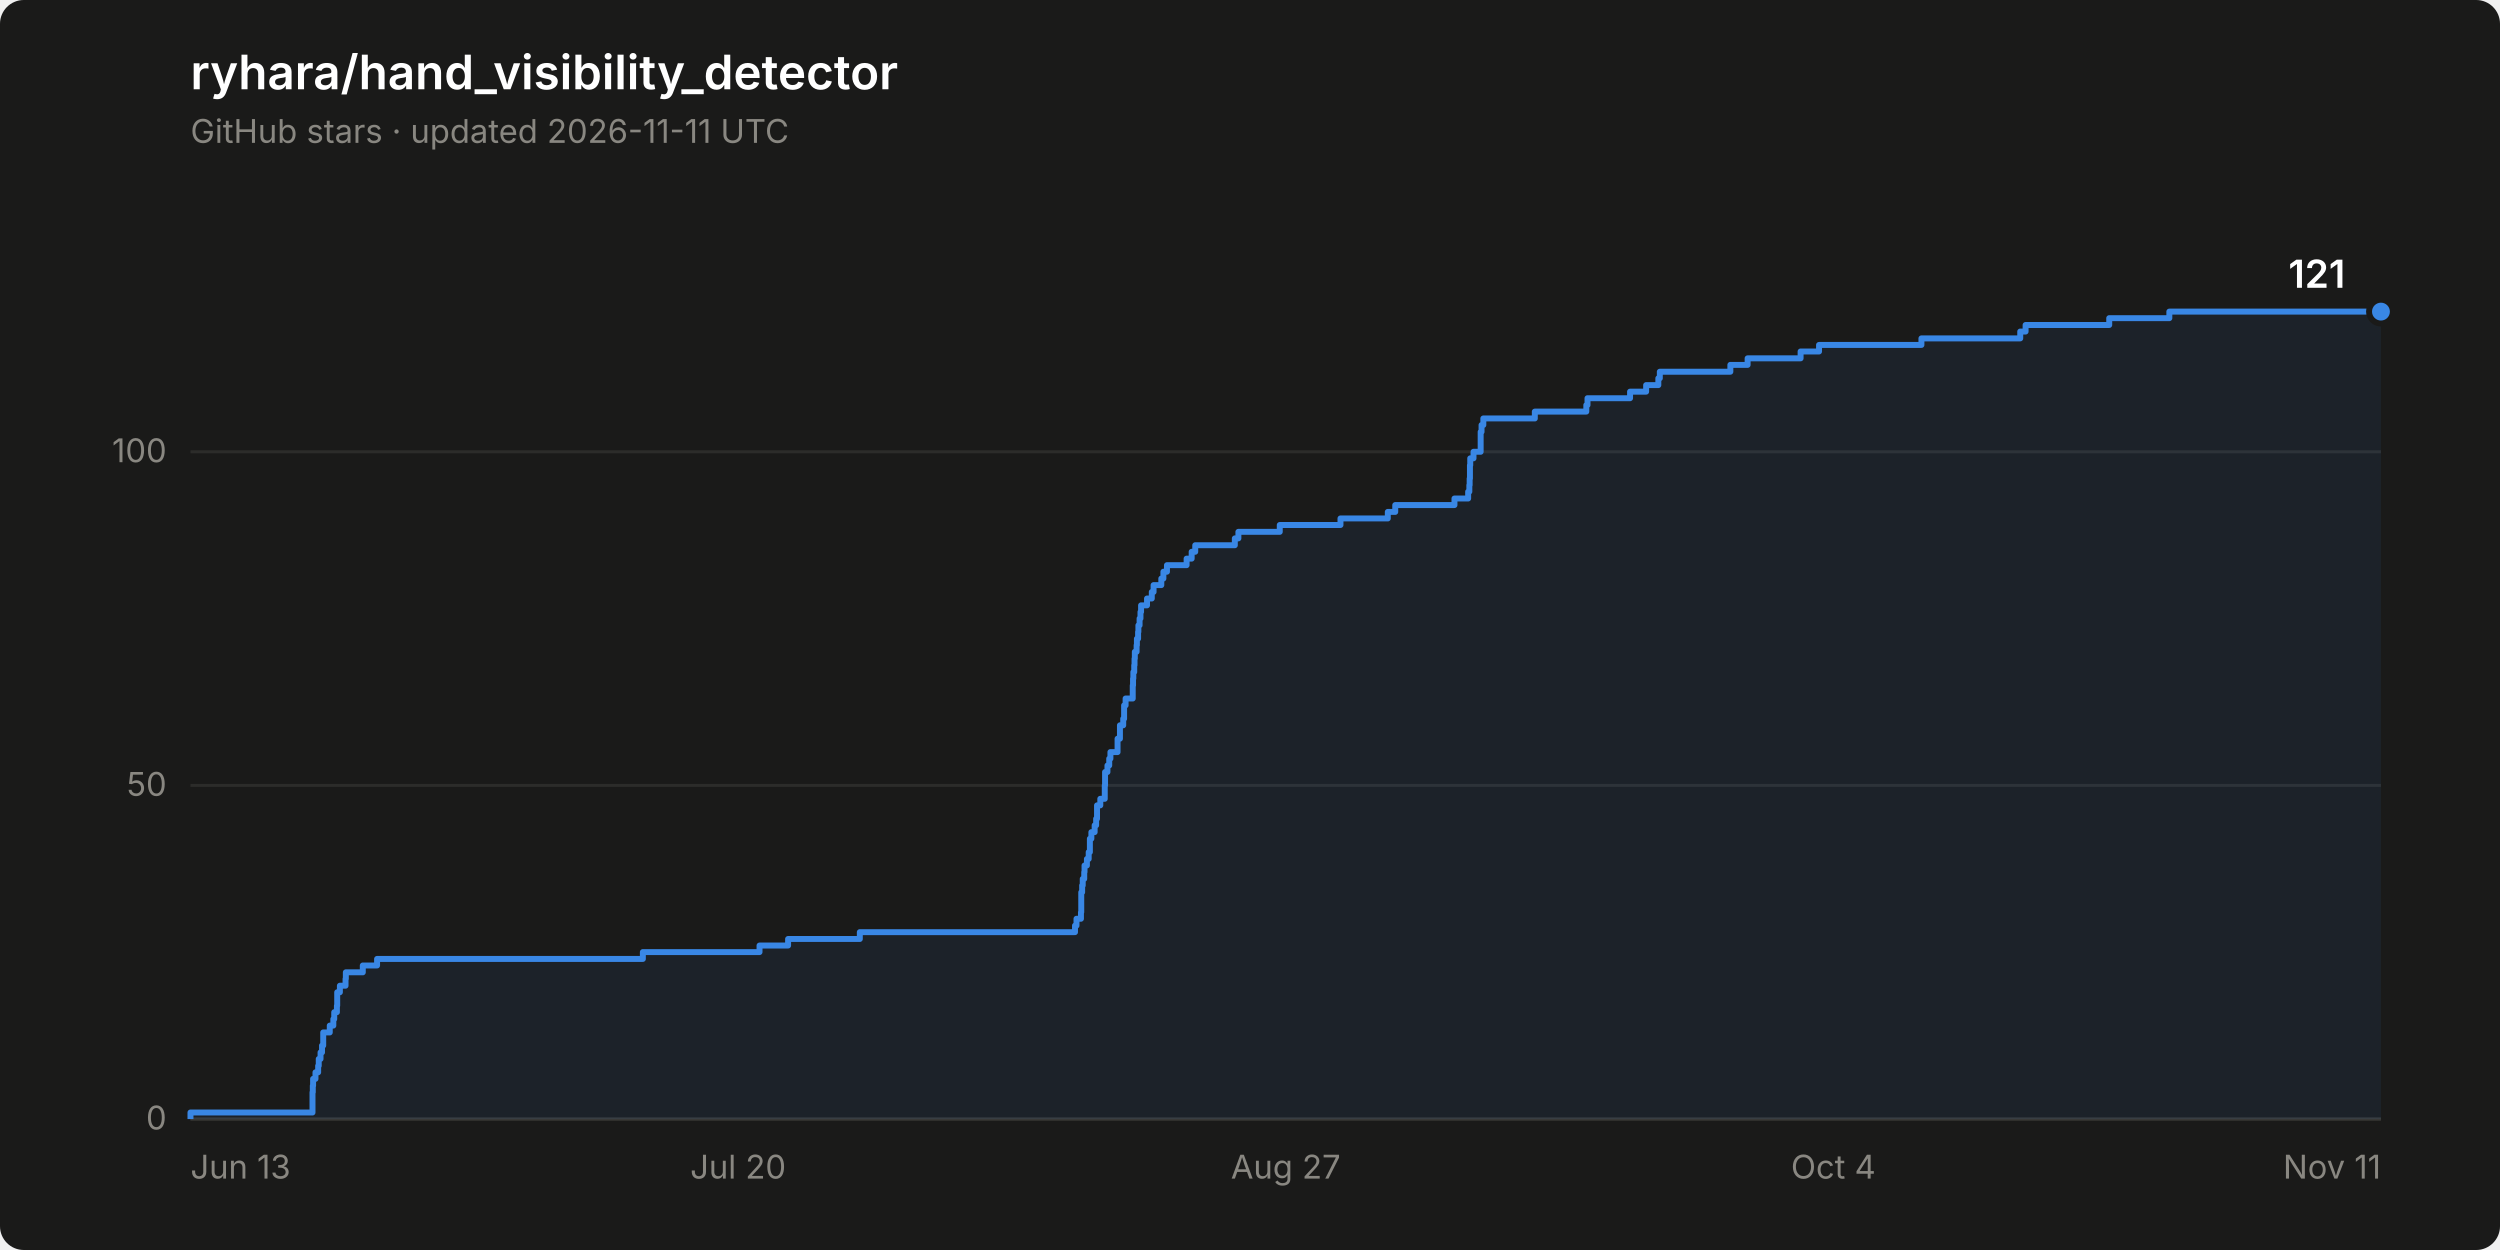
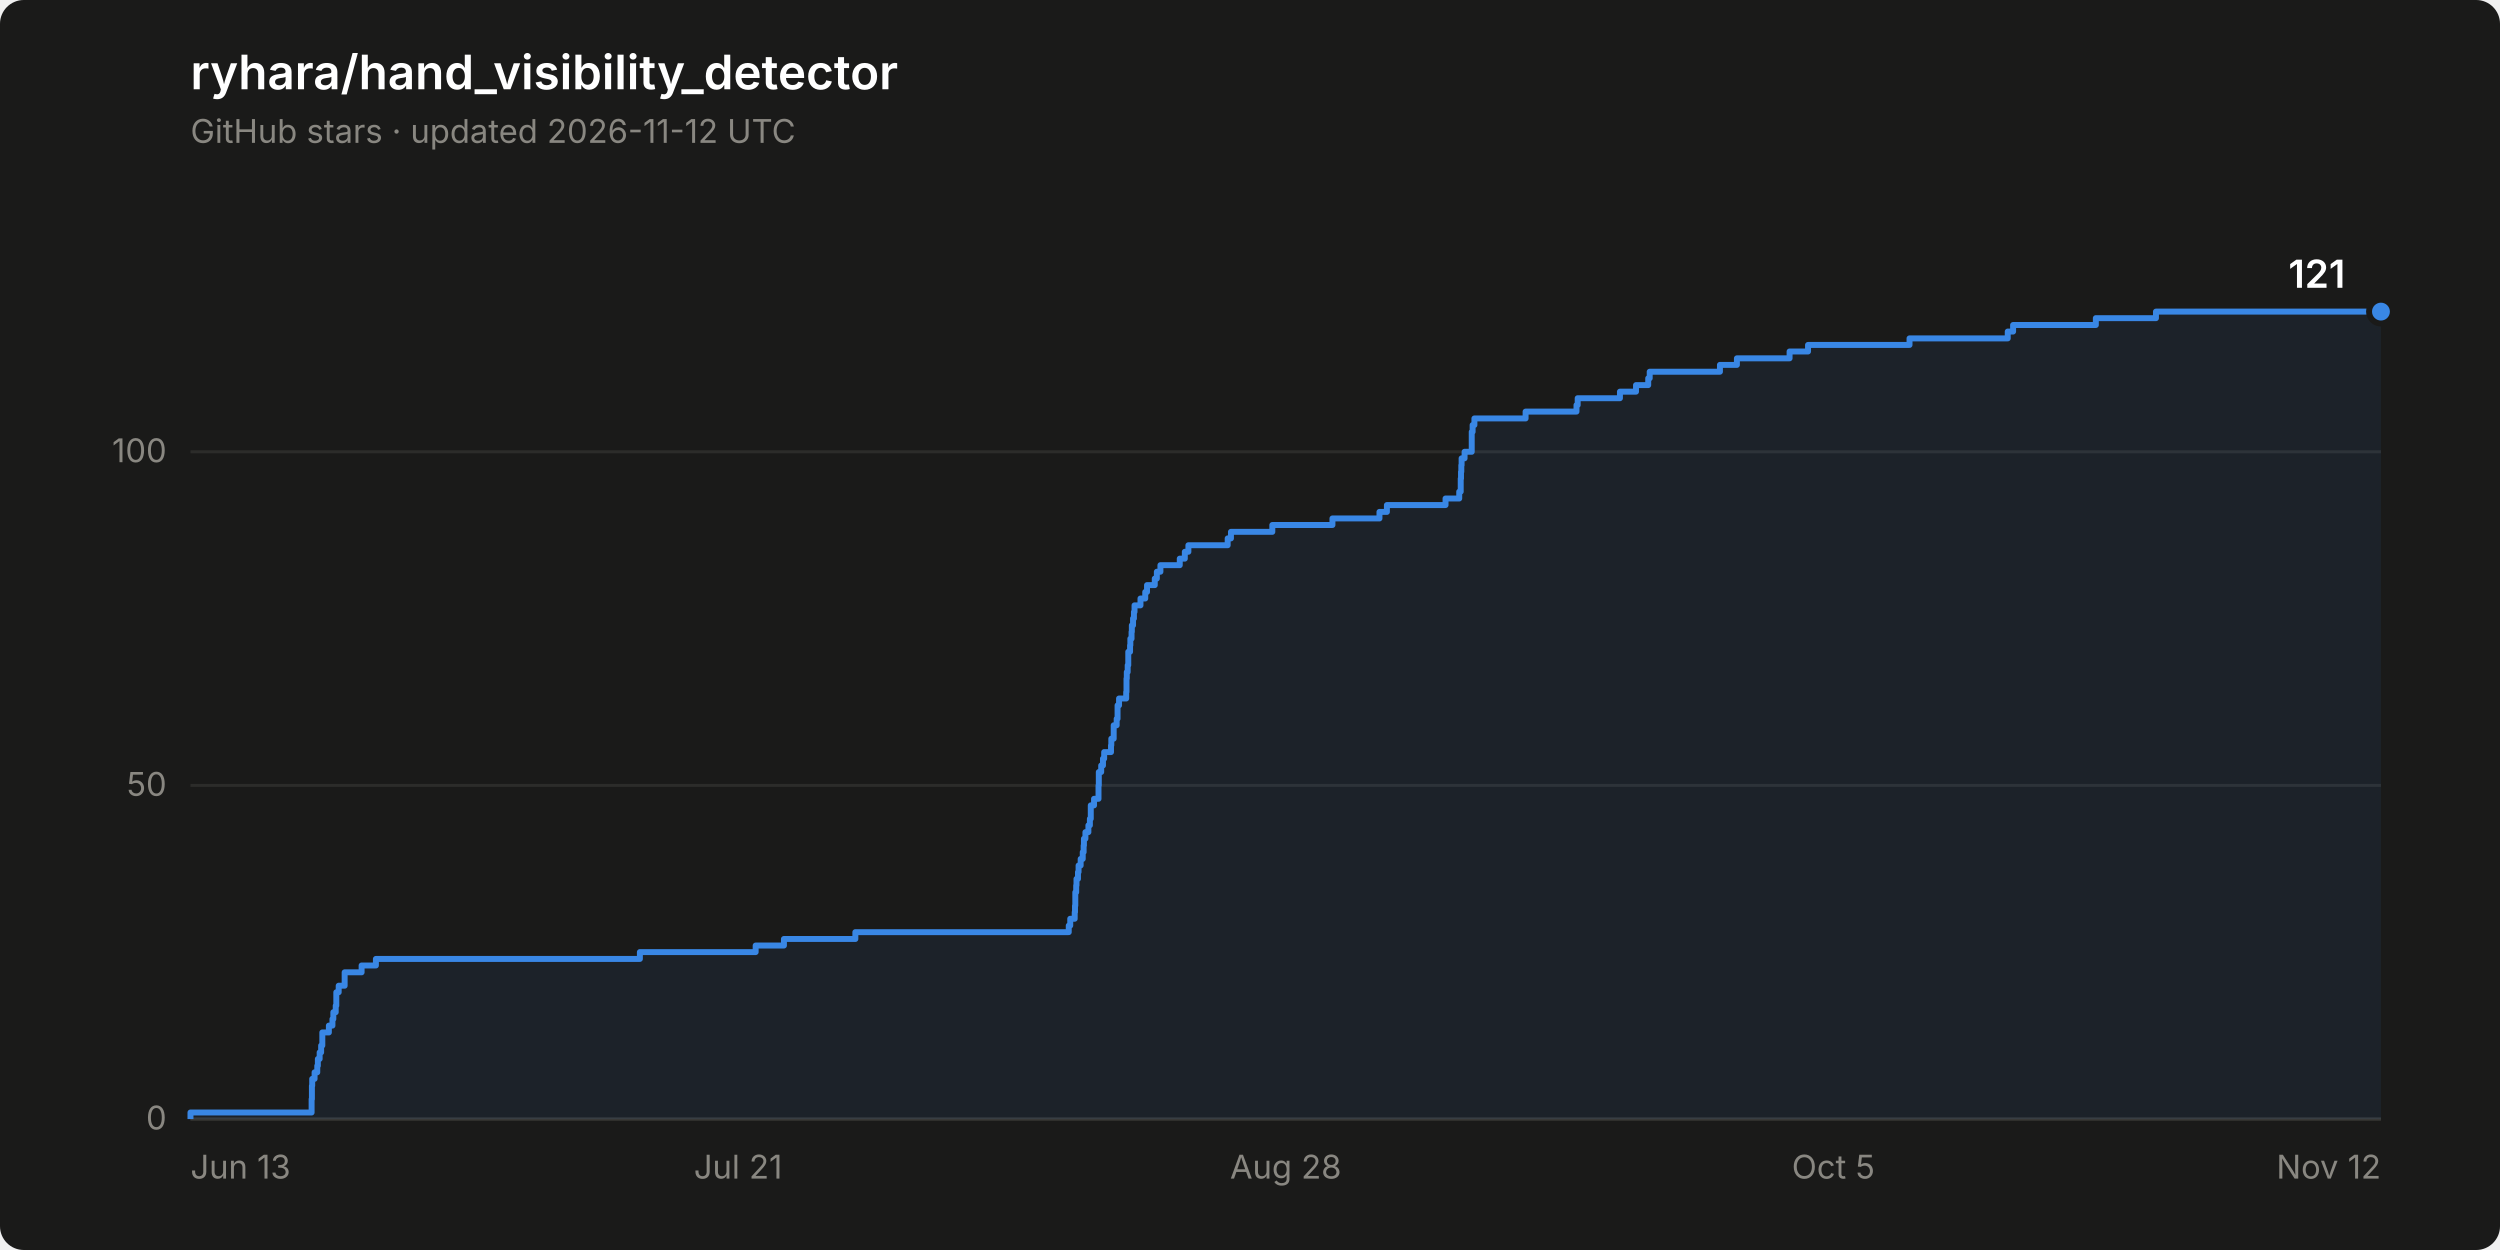
<svg xmlns="http://www.w3.org/2000/svg" width="840" height="420" viewBox="0 0 840 420" role="img" aria-label="Star history of ryhara/hand_visibility_detector: 121 stars">
  <rect width="840" height="420" rx="8" fill="#1a1a19" />
  <text x="64" y="30" font-family="system-ui, -apple-system, &quot;Segoe UI&quot;, sans-serif" font-size="16" font-weight="600" fill="#ffffff">ryhara/hand_visibility_detector</text>
-   <text x="64" y="48" font-family="system-ui, -apple-system, &quot;Segoe UI&quot;, sans-serif" font-size="11" fill="#898781">GitHub stars · updated 2026-11-11 UTC</text>
+   <text x="64" y="48" font-family="system-ui, -apple-system, &quot;Segoe UI&quot;, sans-serif" font-size="11" fill="#898781">GitHub stars · updated 2026-11-12 UTC</text>
  <line x1="64" y1="376.0" x2="800" y2="376.0" stroke="#2c2c2a" stroke-width="1" />
  <text x="56" y="379.5" font-family="system-ui, -apple-system, &quot;Segoe UI&quot;, sans-serif" font-size="11" fill="#898781" text-anchor="end" style="font-variant-numeric: tabular-nums">0</text>
  <line x1="64" y1="263.9" x2="800" y2="263.9" stroke="#2c2c2a" stroke-width="1" />
  <text x="56" y="267.4" font-family="system-ui, -apple-system, &quot;Segoe UI&quot;, sans-serif" font-size="11" fill="#898781" text-anchor="end" style="font-variant-numeric: tabular-nums">50</text>
  <line x1="64" y1="151.8" x2="800" y2="151.8" stroke="#2c2c2a" stroke-width="1" />
  <text x="56" y="155.3" font-family="system-ui, -apple-system, &quot;Segoe UI&quot;, sans-serif" font-size="11" fill="#898781" text-anchor="end" style="font-variant-numeric: tabular-nums">100</text>
  <line x1="64" y1="376.0" x2="800" y2="376.0" stroke="#383835" stroke-width="1" />
  <text x="64.0" y="396" font-family="system-ui, -apple-system, &quot;Segoe UI&quot;, sans-serif" font-size="11" fill="#898781" text-anchor="start">Jun 13</text>
-   <text x="248.0" y="396" font-family="system-ui, -apple-system, &quot;Segoe UI&quot;, sans-serif" font-size="11" fill="#898781" text-anchor="middle">Jul 20</text>
-   <text x="432.0" y="396" font-family="system-ui, -apple-system, &quot;Segoe UI&quot;, sans-serif" font-size="11" fill="#898781" text-anchor="middle">Aug 27</text>
-   <text x="616.0" y="396" font-family="system-ui, -apple-system, &quot;Segoe UI&quot;, sans-serif" font-size="11" fill="#898781" text-anchor="middle">Oct 4</text>
-   <text x="800.0" y="396" font-family="system-ui, -apple-system, &quot;Segoe UI&quot;, sans-serif" font-size="11" fill="#898781" text-anchor="end">Nov 11</text>
-   <path d="M 64.0 376.0 L 64.0 373.8 L 105.0 373.8 L 105.0 371.5 L 105.0 371.5 L 105.0 369.3 L 105.0 369.3 L 105.0 367.0 L 105.1 367.0 L 105.1 364.8 L 105.2 364.8 L 105.2 362.5 L 106.0 362.5 L 106.0 360.3 L 106.9 360.3 L 106.9 358.1 L 107.1 358.1 L 107.1 355.8 L 107.7 355.8 L 107.7 353.6 L 108.2 353.6 L 108.2 351.3 L 108.6 351.3 L 108.6 349.1 L 108.6 349.1 L 108.6 346.9 L 110.8 346.9 L 110.8 344.6 L 112.0 344.6 L 112.0 342.4 L 112.3 342.4 L 112.3 340.1 L 113.2 340.1 L 113.2 337.9 L 113.3 337.9 L 113.3 335.6 L 113.3 335.6 L 113.3 333.4 L 114.2 333.4 L 114.2 331.2 L 116.1 331.2 L 116.1 328.9 L 116.2 328.9 L 116.2 326.7 L 121.9 326.7 L 121.9 324.4 L 126.7 324.4 L 126.7 322.2 L 216.0 322.2 L 216.0 319.9 L 255.2 319.9 L 255.2 317.7 L 264.8 317.7 L 264.8 315.5 L 288.9 315.5 L 288.9 313.2 L 361.2 313.2 L 361.2 311.0 L 361.7 311.0 L 361.7 308.7 L 363.2 308.7 L 363.2 306.5 L 363.3 306.5 L 363.3 304.3 L 363.3 304.3 L 363.3 302.0 L 363.3 302.0 L 363.3 299.8 L 363.6 299.8 L 363.6 297.5 L 363.8 297.5 L 363.8 295.3 L 364.3 295.3 L 364.3 293.0 L 364.4 293.0 L 364.4 290.8 L 365.2 290.8 L 365.2 288.6 L 365.8 288.6 L 365.8 286.3 L 366.2 286.3 L 366.2 284.1 L 366.2 284.1 L 366.2 281.8 L 366.7 281.8 L 366.7 279.6 L 367.8 279.6 L 367.8 277.3 L 368.3 277.3 L 368.3 275.1 L 368.6 275.1 L 368.6 272.9 L 368.6 272.9 L 368.6 270.6 L 369.7 270.6 L 369.7 268.4 L 371.2 268.4 L 371.2 266.1 L 371.2 266.1 L 371.2 263.9 L 371.3 263.9 L 371.3 261.6 L 371.3 261.6 L 371.3 259.4 L 372.1 259.4 L 372.1 257.2 L 372.7 257.2 L 372.7 254.9 L 373.1 254.9 L 373.1 252.7 L 375.5 252.7 L 375.5 250.4 L 375.5 250.4 L 375.5 248.2 L 376.3 248.2 L 376.3 246.0 L 376.3 246.0 L 376.3 243.7 L 377.4 243.7 L 377.4 241.5 L 377.7 241.5 L 377.7 239.2 L 377.7 239.2 L 377.7 237.0 L 378.2 237.0 L 378.2 234.7 L 380.6 234.7 L 380.6 232.5 L 380.6 232.5 L 380.6 230.3 L 380.7 230.3 L 380.7 228.0 L 380.8 228.0 L 380.8 225.8 L 381.1 225.8 L 381.1 223.5 L 381.2 223.5 L 381.2 221.3 L 381.3 221.3 L 381.3 219.0 L 381.9 219.0 L 381.9 216.8 L 382.0 216.8 L 382.0 214.6 L 382.4 214.6 L 382.4 212.3 L 382.5 212.3 L 382.5 210.1 L 382.9 210.1 L 382.9 207.8 L 383.2 207.8 L 383.2 205.6 L 383.4 205.6 L 383.4 203.4 L 385.4 203.4 L 385.4 201.1 L 387.0 201.1 L 387.0 198.9 L 387.6 198.9 L 387.6 196.6 L 390.2 196.6 L 390.2 194.4 L 390.9 194.4 L 390.9 192.1 L 392.1 192.1 L 392.1 189.9 L 398.7 189.9 L 398.7 187.7 L 400.4 187.7 L 400.4 185.4 L 401.6 185.4 L 401.6 183.2 L 414.9 183.2 L 414.9 180.9 L 416.1 180.9 L 416.1 178.7 L 430.0 178.7 L 430.0 176.4 L 450.4 176.4 L 450.4 174.2 L 466.3 174.2 L 466.3 172.0 L 468.8 172.0 L 468.8 169.7 L 488.7 169.7 L 488.7 167.5 L 493.3 167.5 L 493.3 165.2 L 493.7 165.2 L 493.7 163.0 L 493.8 163.0 L 493.8 160.8 L 493.9 160.8 L 493.9 158.5 L 493.9 158.5 L 493.9 156.3 L 494.0 156.3 L 494.0 154.0 L 495.1 154.0 L 495.1 151.8 L 497.5 151.8 L 497.5 149.5 L 497.5 149.5 L 497.5 147.3 L 497.5 147.3 L 497.5 145.1 L 497.8 145.1 L 497.8 142.8 L 498.4 142.8 L 498.4 140.6 L 515.7 140.6 L 515.7 138.3 L 533.0 138.3 L 533.0 136.1 L 533.4 136.1 L 533.4 133.8 L 547.7 133.8 L 547.7 131.6 L 553.1 131.6 L 553.1 129.4 L 557.2 129.4 L 557.2 127.1 L 557.7 127.1 L 557.7 124.9 L 581.4 124.9 L 581.4 122.6 L 587.2 122.6 L 587.2 120.4 L 605.0 120.4 L 605.0 118.1 L 611.2 118.1 L 611.2 115.9 L 645.6 115.9 L 645.6 113.7 L 678.8 113.7 L 678.8 111.4 L 680.6 111.4 L 680.6 109.2 L 708.7 109.2 L 708.7 106.9 L 728.9 106.9 L 728.9 104.7 L 800.0 104.7 L 800.0 376.0 Z" fill="#3987e5" fill-opacity="0.08" stroke="none" />
-   <path d="M 64.0 376.0 L 64.0 373.8 L 105.0 373.8 L 105.0 371.5 L 105.0 371.5 L 105.0 369.3 L 105.0 369.3 L 105.0 367.0 L 105.1 367.0 L 105.1 364.8 L 105.2 364.8 L 105.2 362.5 L 106.0 362.5 L 106.0 360.3 L 106.9 360.3 L 106.9 358.1 L 107.1 358.1 L 107.1 355.8 L 107.7 355.8 L 107.7 353.6 L 108.2 353.6 L 108.2 351.3 L 108.6 351.3 L 108.6 349.1 L 108.6 349.1 L 108.6 346.9 L 110.8 346.9 L 110.8 344.6 L 112.0 344.6 L 112.0 342.4 L 112.3 342.4 L 112.3 340.1 L 113.2 340.1 L 113.2 337.9 L 113.3 337.9 L 113.3 335.6 L 113.3 335.6 L 113.3 333.4 L 114.2 333.4 L 114.2 331.2 L 116.1 331.2 L 116.1 328.9 L 116.2 328.9 L 116.2 326.7 L 121.9 326.7 L 121.9 324.4 L 126.7 324.4 L 126.7 322.2 L 216.0 322.2 L 216.0 319.9 L 255.2 319.9 L 255.2 317.7 L 264.8 317.7 L 264.8 315.5 L 288.9 315.5 L 288.9 313.2 L 361.2 313.2 L 361.2 311.0 L 361.7 311.0 L 361.7 308.7 L 363.2 308.7 L 363.2 306.5 L 363.3 306.5 L 363.3 304.3 L 363.3 304.3 L 363.3 302.0 L 363.3 302.0 L 363.3 299.8 L 363.6 299.8 L 363.6 297.5 L 363.8 297.5 L 363.8 295.3 L 364.3 295.3 L 364.3 293.0 L 364.4 293.0 L 364.4 290.8 L 365.2 290.8 L 365.2 288.6 L 365.8 288.6 L 365.8 286.3 L 366.2 286.3 L 366.2 284.1 L 366.2 284.1 L 366.2 281.8 L 366.7 281.8 L 366.7 279.6 L 367.8 279.6 L 367.8 277.3 L 368.3 277.3 L 368.3 275.1 L 368.6 275.1 L 368.6 272.9 L 368.6 272.9 L 368.6 270.6 L 369.7 270.6 L 369.7 268.4 L 371.2 268.4 L 371.2 266.1 L 371.2 266.1 L 371.2 263.9 L 371.3 263.9 L 371.3 261.6 L 371.3 261.6 L 371.3 259.4 L 372.1 259.4 L 372.1 257.2 L 372.7 257.2 L 372.7 254.9 L 373.1 254.9 L 373.1 252.7 L 375.5 252.7 L 375.5 250.4 L 375.5 250.4 L 375.5 248.2 L 376.3 248.2 L 376.3 246.0 L 376.3 246.0 L 376.3 243.7 L 377.4 243.7 L 377.4 241.5 L 377.7 241.5 L 377.7 239.2 L 377.7 239.2 L 377.7 237.0 L 378.2 237.0 L 378.2 234.7 L 380.6 234.7 L 380.6 232.5 L 380.6 232.5 L 380.6 230.3 L 380.7 230.3 L 380.7 228.0 L 380.8 228.0 L 380.8 225.8 L 381.1 225.8 L 381.1 223.5 L 381.2 223.5 L 381.2 221.3 L 381.3 221.3 L 381.3 219.0 L 381.9 219.0 L 381.9 216.8 L 382.0 216.8 L 382.0 214.6 L 382.4 214.6 L 382.4 212.3 L 382.5 212.3 L 382.5 210.1 L 382.9 210.1 L 382.9 207.8 L 383.2 207.8 L 383.2 205.6 L 383.4 205.6 L 383.4 203.4 L 385.4 203.4 L 385.4 201.1 L 387.0 201.1 L 387.0 198.9 L 387.6 198.9 L 387.6 196.6 L 390.2 196.6 L 390.2 194.4 L 390.9 194.4 L 390.9 192.1 L 392.1 192.1 L 392.1 189.9 L 398.7 189.9 L 398.7 187.7 L 400.4 187.7 L 400.4 185.4 L 401.6 185.4 L 401.6 183.2 L 414.9 183.2 L 414.9 180.9 L 416.1 180.9 L 416.1 178.7 L 430.0 178.7 L 430.0 176.4 L 450.4 176.4 L 450.4 174.2 L 466.3 174.2 L 466.3 172.0 L 468.8 172.0 L 468.8 169.7 L 488.7 169.7 L 488.7 167.5 L 493.3 167.5 L 493.3 165.2 L 493.7 165.2 L 493.7 163.0 L 493.8 163.0 L 493.8 160.8 L 493.9 160.8 L 493.9 158.5 L 493.9 158.5 L 493.9 156.3 L 494.0 156.3 L 494.0 154.0 L 495.1 154.0 L 495.1 151.8 L 497.5 151.8 L 497.5 149.5 L 497.5 149.5 L 497.5 147.3 L 497.5 147.3 L 497.5 145.1 L 497.8 145.1 L 497.8 142.8 L 498.4 142.8 L 498.4 140.6 L 515.7 140.6 L 515.7 138.3 L 533.0 138.3 L 533.0 136.1 L 533.4 136.1 L 533.4 133.8 L 547.7 133.8 L 547.7 131.6 L 553.1 131.6 L 553.1 129.4 L 557.2 129.4 L 557.2 127.1 L 557.7 127.1 L 557.7 124.9 L 581.4 124.9 L 581.4 122.6 L 587.2 122.6 L 587.2 120.4 L 605.0 120.4 L 605.0 118.1 L 611.2 118.1 L 611.2 115.9 L 645.6 115.9 L 645.6 113.7 L 678.8 113.7 L 678.8 111.4 L 680.6 111.4 L 680.6 109.2 L 708.7 109.2 L 708.7 106.9 L 728.9 106.9 L 728.9 104.7 L 800.0 104.7" fill="none" stroke="#3987e5" stroke-width="2" stroke-linejoin="round" />
+   <text x="248.0" y="396" font-family="system-ui, -apple-system, &quot;Segoe UI&quot;, sans-serif" font-size="11" fill="#898781" text-anchor="middle">Jul 21</text>
+   <text x="432.0" y="396" font-family="system-ui, -apple-system, &quot;Segoe UI&quot;, sans-serif" font-size="11" fill="#898781" text-anchor="middle">Aug 28</text>
+   <text x="616.0" y="396" font-family="system-ui, -apple-system, &quot;Segoe UI&quot;, sans-serif" font-size="11" fill="#898781" text-anchor="middle">Oct 5</text>
+   <text x="800.0" y="396" font-family="system-ui, -apple-system, &quot;Segoe UI&quot;, sans-serif" font-size="11" fill="#898781" text-anchor="end">Nov 12</text>
+   <path d="M 64.0 376.0 L 64.0 373.8 L 104.7 373.8 L 104.7 371.5 L 104.7 371.5 L 104.7 369.3 L 104.8 369.3 L 104.8 367.0 L 104.8 367.0 L 104.8 364.8 L 104.9 364.8 L 104.9 362.5 L 105.7 362.5 L 105.7 360.3 L 106.6 360.3 L 106.6 358.1 L 106.8 358.1 L 106.8 355.8 L 107.4 355.8 L 107.4 353.6 L 107.9 353.6 L 107.9 351.3 L 108.3 351.3 L 108.3 349.1 L 108.3 349.1 L 108.3 346.9 L 110.5 346.9 L 110.5 344.6 L 111.7 344.6 L 111.7 342.4 L 112.0 342.4 L 112.0 340.1 L 112.8 340.1 L 112.8 337.9 L 113.0 337.9 L 113.0 335.6 L 113.0 335.6 L 113.0 333.4 L 113.8 333.4 L 113.8 331.2 L 115.8 331.2 L 115.8 328.9 L 115.8 328.9 L 115.8 326.7 L 121.5 326.7 L 121.5 324.4 L 126.3 324.4 L 126.3 322.2 L 215.0 322.2 L 215.0 319.9 L 253.9 319.9 L 253.9 317.7 L 263.4 317.7 L 263.4 315.5 L 287.4 315.5 L 287.4 313.2 L 359.1 313.2 L 359.1 311.0 L 359.6 311.0 L 359.6 308.7 L 361.1 308.7 L 361.1 306.5 L 361.2 306.5 L 361.2 304.3 L 361.3 304.3 L 361.3 302.0 L 361.3 302.0 L 361.3 299.8 L 361.6 299.8 L 361.6 297.5 L 361.7 297.5 L 361.7 295.3 L 362.2 295.3 L 362.2 293.0 L 362.4 293.0 L 362.4 290.8 L 363.1 290.8 L 363.1 288.6 L 363.8 288.6 L 363.8 286.3 L 364.1 286.3 L 364.1 284.1 L 364.2 284.1 L 364.2 281.8 L 364.7 281.8 L 364.7 279.6 L 365.7 279.6 L 365.7 277.3 L 366.2 277.3 L 366.2 275.1 L 366.5 275.1 L 366.5 272.9 L 366.5 272.9 L 366.5 270.6 L 367.6 270.6 L 367.6 268.4 L 369.1 268.4 L 369.1 266.1 L 369.1 266.1 L 369.1 263.9 L 369.2 263.9 L 369.2 261.6 L 369.2 261.6 L 369.2 259.4 L 370.0 259.4 L 370.0 257.2 L 370.6 257.2 L 370.6 254.9 L 371.0 254.9 L 371.0 252.7 L 373.3 252.7 L 373.3 250.4 L 373.4 250.4 L 373.4 248.2 L 374.2 248.2 L 374.2 246.0 L 374.2 246.0 L 374.2 243.7 L 375.2 243.7 L 375.2 241.5 L 375.5 241.5 L 375.5 239.2 L 375.5 239.2 L 375.5 237.0 L 376.0 237.0 L 376.0 234.7 L 378.4 234.7 L 378.4 232.5 L 378.5 232.5 L 378.5 230.3 L 378.5 230.3 L 378.5 228.0 L 378.6 228.0 L 378.6 225.8 L 378.9 225.8 L 378.9 223.5 L 379.1 223.5 L 379.1 221.3 L 379.1 221.3 L 379.1 219.0 L 379.7 219.0 L 379.7 216.8 L 379.8 216.8 L 379.8 214.6 L 380.2 214.6 L 380.2 212.3 L 380.3 212.3 L 380.3 210.1 L 380.7 210.1 L 380.7 207.8 L 381.0 207.8 L 381.0 205.6 L 381.2 205.6 L 381.2 203.4 L 383.2 203.4 L 383.2 201.1 L 384.8 201.1 L 384.8 198.9 L 385.4 198.9 L 385.4 196.6 L 388.0 196.6 L 388.0 194.4 L 388.7 194.4 L 388.7 192.1 L 389.9 192.1 L 389.9 189.9 L 396.4 189.9 L 396.4 187.7 L 398.1 187.7 L 398.1 185.4 L 399.3 185.4 L 399.3 183.2 L 412.5 183.2 L 412.5 180.9 L 413.6 180.9 L 413.6 178.7 L 427.5 178.7 L 427.5 176.4 L 447.7 176.4 L 447.7 174.2 L 463.5 174.2 L 463.5 172.0 L 466.0 172.0 L 466.0 169.7 L 485.7 169.7 L 485.7 167.5 L 490.3 167.5 L 490.3 165.2 L 490.8 165.2 L 490.8 163.0 L 490.8 163.0 L 490.8 160.8 L 490.9 160.8 L 490.9 158.5 L 491.0 158.5 L 491.0 156.3 L 491.1 156.3 L 491.1 154.0 L 492.1 154.0 L 492.1 151.8 L 494.5 151.8 L 494.5 149.5 L 494.5 149.5 L 494.5 147.3 L 494.5 147.3 L 494.5 145.1 L 494.8 145.1 L 494.8 142.8 L 495.4 142.8 L 495.4 140.6 L 512.6 140.6 L 512.6 138.3 L 529.7 138.3 L 529.7 136.1 L 530.1 136.1 L 530.1 133.8 L 544.3 133.8 L 544.3 131.6 L 549.7 131.6 L 549.7 129.4 L 553.8 129.4 L 553.8 127.1 L 554.3 127.1 L 554.3 124.9 L 577.9 124.9 L 577.9 122.6 L 583.6 122.6 L 583.6 120.4 L 601.3 120.4 L 601.3 118.1 L 607.5 118.1 L 607.5 115.9 L 641.6 115.9 L 641.6 113.7 L 674.6 113.7 L 674.6 111.4 L 676.4 111.4 L 676.4 109.2 L 704.2 109.2 L 704.2 106.9 L 724.4 106.9 L 724.4 104.7 L 800.0 104.7 L 800.0 376.0 Z" fill="#3987e5" fill-opacity="0.08" stroke="none" />
+   <path d="M 64.0 376.0 L 64.0 373.8 L 104.7 373.8 L 104.7 371.5 L 104.7 371.5 L 104.7 369.3 L 104.8 369.3 L 104.8 367.0 L 104.8 367.0 L 104.8 364.8 L 104.9 364.8 L 104.9 362.5 L 105.7 362.5 L 105.7 360.3 L 106.6 360.3 L 106.6 358.1 L 106.8 358.1 L 106.8 355.8 L 107.4 355.8 L 107.4 353.6 L 107.9 353.6 L 107.9 351.3 L 108.3 351.3 L 108.3 349.1 L 108.3 349.1 L 108.3 346.9 L 110.5 346.9 L 110.5 344.6 L 111.7 344.6 L 111.7 342.4 L 112.0 342.4 L 112.0 340.1 L 112.8 340.1 L 112.8 337.9 L 113.0 337.9 L 113.0 335.6 L 113.0 335.6 L 113.0 333.4 L 113.8 333.4 L 113.8 331.2 L 115.8 331.2 L 115.8 328.9 L 115.8 328.9 L 115.8 326.7 L 121.5 326.7 L 121.5 324.4 L 126.3 324.4 L 126.3 322.2 L 215.0 322.2 L 215.0 319.9 L 253.9 319.9 L 253.9 317.7 L 263.4 317.7 L 263.4 315.5 L 287.4 315.5 L 287.4 313.2 L 359.1 313.2 L 359.1 311.0 L 359.6 311.0 L 359.6 308.7 L 361.1 308.7 L 361.1 306.5 L 361.2 306.5 L 361.2 304.3 L 361.3 304.3 L 361.3 302.0 L 361.3 302.0 L 361.3 299.8 L 361.6 299.8 L 361.6 297.5 L 361.7 297.5 L 361.7 295.3 L 362.2 295.3 L 362.2 293.0 L 362.4 293.0 L 362.4 290.8 L 363.1 290.8 L 363.1 288.6 L 363.8 288.6 L 363.8 286.3 L 364.1 286.3 L 364.1 284.1 L 364.2 284.1 L 364.2 281.8 L 364.7 281.8 L 364.7 279.6 L 365.7 279.6 L 365.7 277.3 L 366.2 277.3 L 366.2 275.1 L 366.5 275.1 L 366.5 272.9 L 366.5 272.9 L 366.5 270.6 L 367.6 270.6 L 367.6 268.4 L 369.1 268.4 L 369.1 266.1 L 369.1 266.1 L 369.1 263.9 L 369.2 263.9 L 369.2 261.6 L 369.2 261.6 L 369.2 259.4 L 370.0 259.4 L 370.0 257.2 L 370.6 257.2 L 370.6 254.9 L 371.0 254.9 L 371.0 252.7 L 373.3 252.7 L 373.3 250.4 L 373.4 250.4 L 373.4 248.2 L 374.2 248.2 L 374.2 246.0 L 374.2 246.0 L 374.2 243.7 L 375.2 243.7 L 375.2 241.5 L 375.5 241.5 L 375.5 239.2 L 375.5 239.2 L 375.5 237.0 L 376.0 237.0 L 376.0 234.7 L 378.4 234.7 L 378.4 232.5 L 378.5 232.5 L 378.5 230.3 L 378.5 230.3 L 378.5 228.0 L 378.6 228.0 L 378.6 225.8 L 378.9 225.8 L 378.9 223.5 L 379.1 223.5 L 379.1 221.3 L 379.1 221.3 L 379.1 219.0 L 379.7 219.0 L 379.7 216.8 L 379.8 216.8 L 379.8 214.6 L 380.2 214.6 L 380.2 212.3 L 380.3 212.3 L 380.3 210.1 L 380.7 210.1 L 380.7 207.8 L 381.0 207.8 L 381.0 205.6 L 381.2 205.6 L 381.2 203.4 L 383.2 203.4 L 383.2 201.1 L 384.8 201.1 L 384.8 198.9 L 385.4 198.9 L 385.4 196.6 L 388.0 196.6 L 388.0 194.4 L 388.7 194.4 L 388.7 192.1 L 389.9 192.1 L 389.9 189.9 L 396.4 189.9 L 396.4 187.7 L 398.1 187.7 L 398.1 185.4 L 399.3 185.4 L 399.3 183.2 L 412.5 183.2 L 412.5 180.9 L 413.6 180.9 L 413.6 178.7 L 427.5 178.7 L 427.5 176.4 L 447.7 176.4 L 447.7 174.2 L 463.5 174.2 L 463.5 172.0 L 466.0 172.0 L 466.0 169.7 L 485.7 169.7 L 485.7 167.5 L 490.3 167.5 L 490.3 165.2 L 490.8 165.2 L 490.8 163.0 L 490.8 163.0 L 490.8 160.8 L 490.9 160.8 L 490.9 158.5 L 491.0 158.5 L 491.0 156.3 L 491.1 156.3 L 491.1 154.0 L 492.1 154.0 L 492.1 151.8 L 494.5 151.8 L 494.5 149.5 L 494.5 149.5 L 494.5 147.3 L 494.5 147.3 L 494.5 145.1 L 494.8 145.1 L 494.8 142.8 L 495.4 142.8 L 495.4 140.6 L 512.6 140.6 L 512.6 138.3 L 529.7 138.3 L 529.7 136.1 L 530.1 136.1 L 530.1 133.8 L 544.3 133.8 L 544.3 131.6 L 549.7 131.6 L 549.7 129.4 L 553.8 129.4 L 553.8 127.1 L 554.3 127.1 L 554.3 124.9 L 577.9 124.9 L 577.9 122.6 L 583.6 122.6 L 583.6 120.4 L 601.3 120.4 L 601.3 118.1 L 607.5 118.1 L 607.5 115.9 L 641.6 115.9 L 641.6 113.7 L 674.6 113.7 L 674.6 111.4 L 676.4 111.4 L 676.4 109.2 L 704.2 109.2 L 704.2 106.9 L 724.4 106.9 L 724.4 104.7 L 800.0 104.7" fill="none" stroke="#3987e5" stroke-width="2" stroke-linejoin="round" />
  <circle cx="800.0" cy="104.7" r="4" fill="#3987e5" stroke="#1a1a19" stroke-width="2" />
  <text x="788.0" y="96.7" font-family="system-ui, -apple-system, &quot;Segoe UI&quot;, sans-serif" font-size="13" font-weight="600" fill="#ffffff" text-anchor="end" style="font-variant-numeric: tabular-nums">121</text>
</svg>
